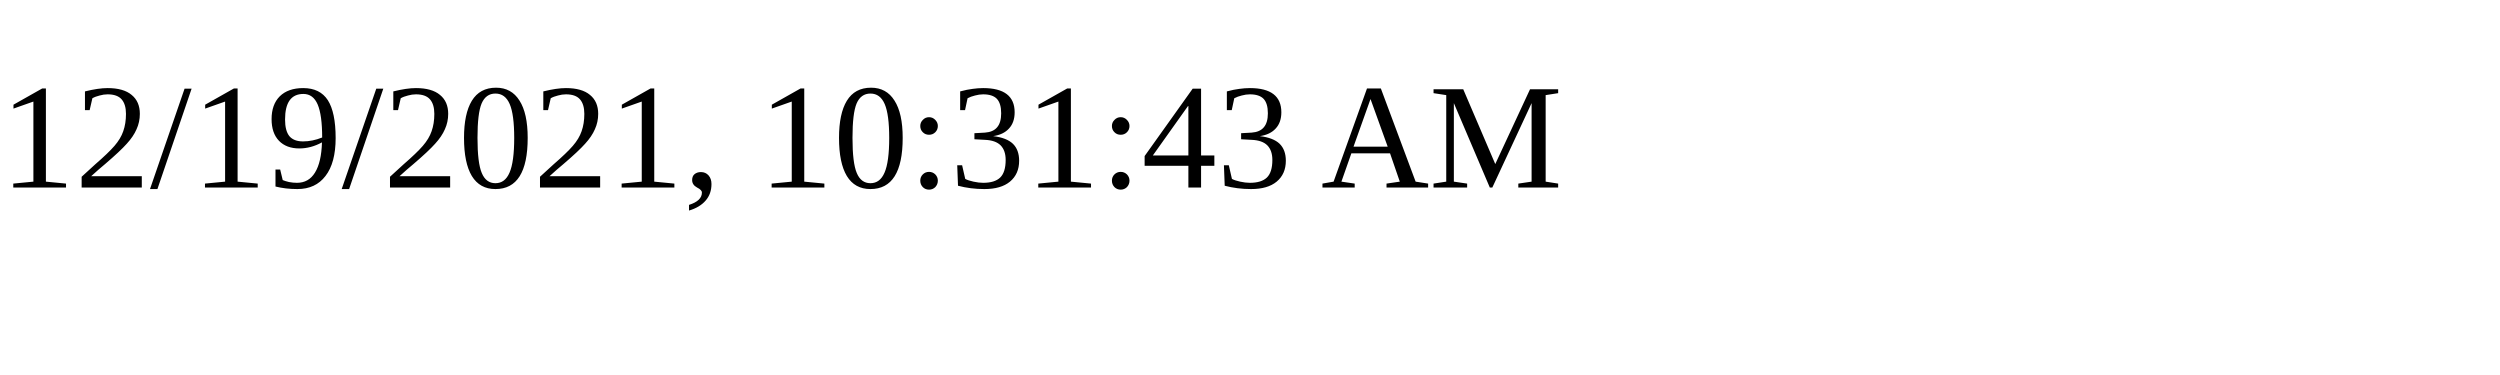
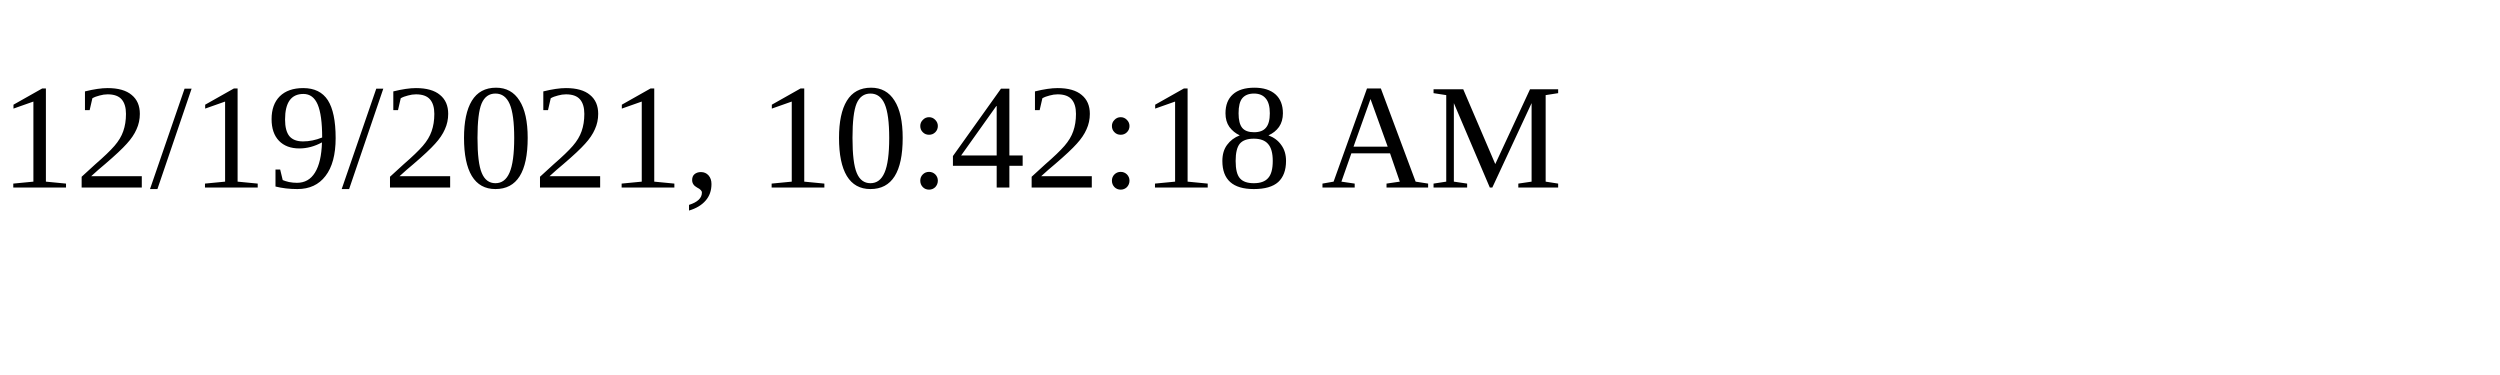
<svg xmlns="http://www.w3.org/2000/svg" height="30" width="200">
-   <text x="0" y="15">12/19/2021, 10:31:43 AM</text>
+   <text x="0" y="15">12/19/2021, 10:42:18 AM</text>
</svg>
